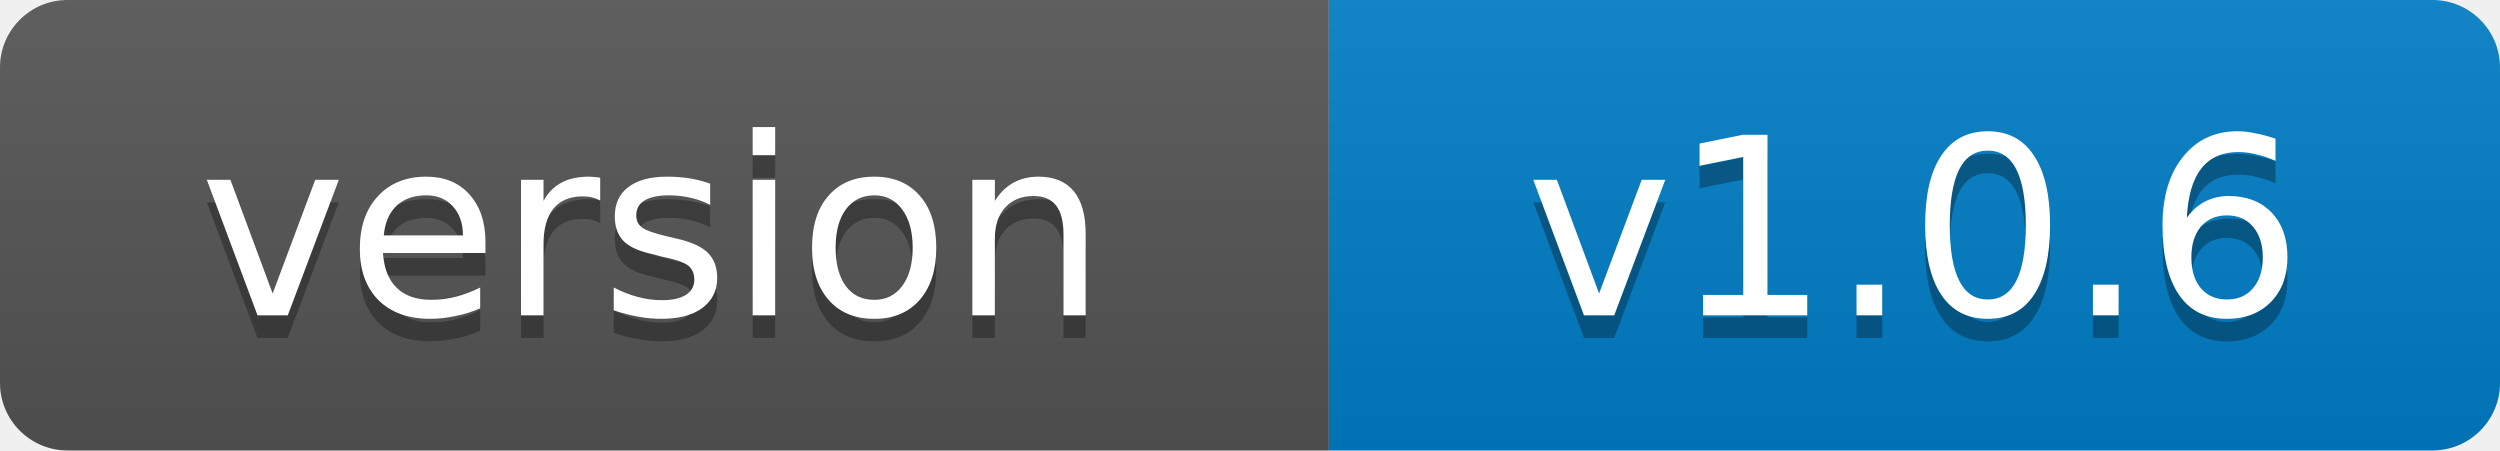
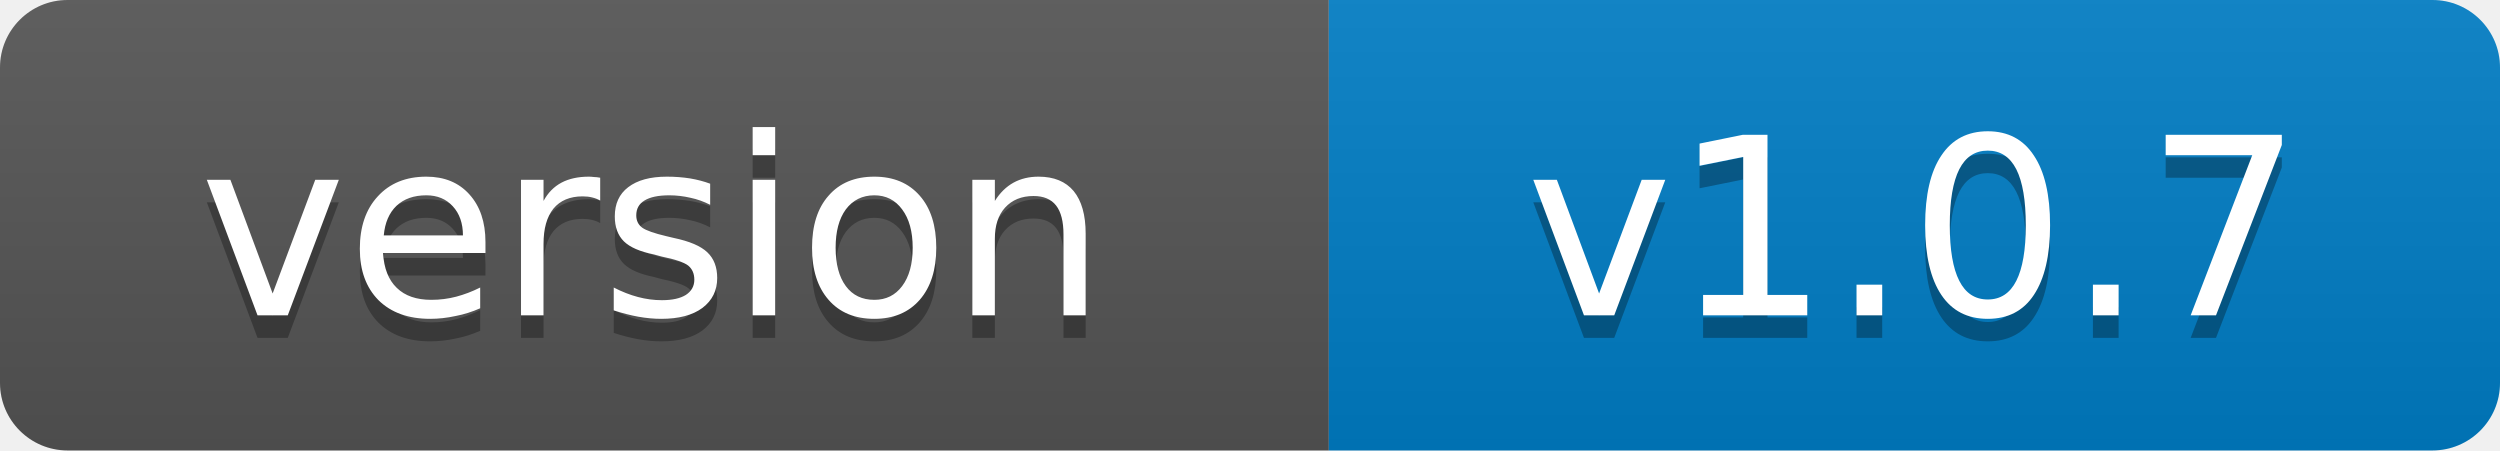
- <svg xmlns="http://www.w3.org/2000/svg" width="111" height="20" role="img" aria-label="version: v1.0.6">
+ <svg xmlns="http://www.w3.org/2000/svg" width="111" height="20" role="img" aria-label="version: v1.0.7">
  <linearGradient id="s" x2="0" y2="100%">
    <stop offset="0" stop-color="#bbb" stop-opacity=".1" />
    <stop offset="1" stop-opacity=".1" />
  </linearGradient>
  <clipPath id="r">
    <rect width="111" height="20" rx="3" fill="#fff" />
  </clipPath>
  <g clip-path="url(#r)">
    <rect width="59" height="20" fill="#555" />
    <rect x="59" width="52" height="20" fill="#007ec6" />
    <rect width="111" height="20" fill="url(#s)" />
  </g>
  <g fill="#fff" text-anchor="middle" font-family="Verdana,Geneva,DejaVu Sans,sans-serif" font-size="11">
    <text x="29" y="15" fill="#010101" fill-opacity=".3">version</text>
    <text x="29" y="14">version</text>
-     <text x="85" y="15" fill="#010101" fill-opacity=".3">v1.0.6</text>
-     <text x="85" y="14">v1.0.6</text>
+     <text x="85" y="15" fill="#010101" fill-opacity=".3">v1.0.7</text>
+     <text x="85" y="14">v1.0.7</text>
  </g>
</svg>
